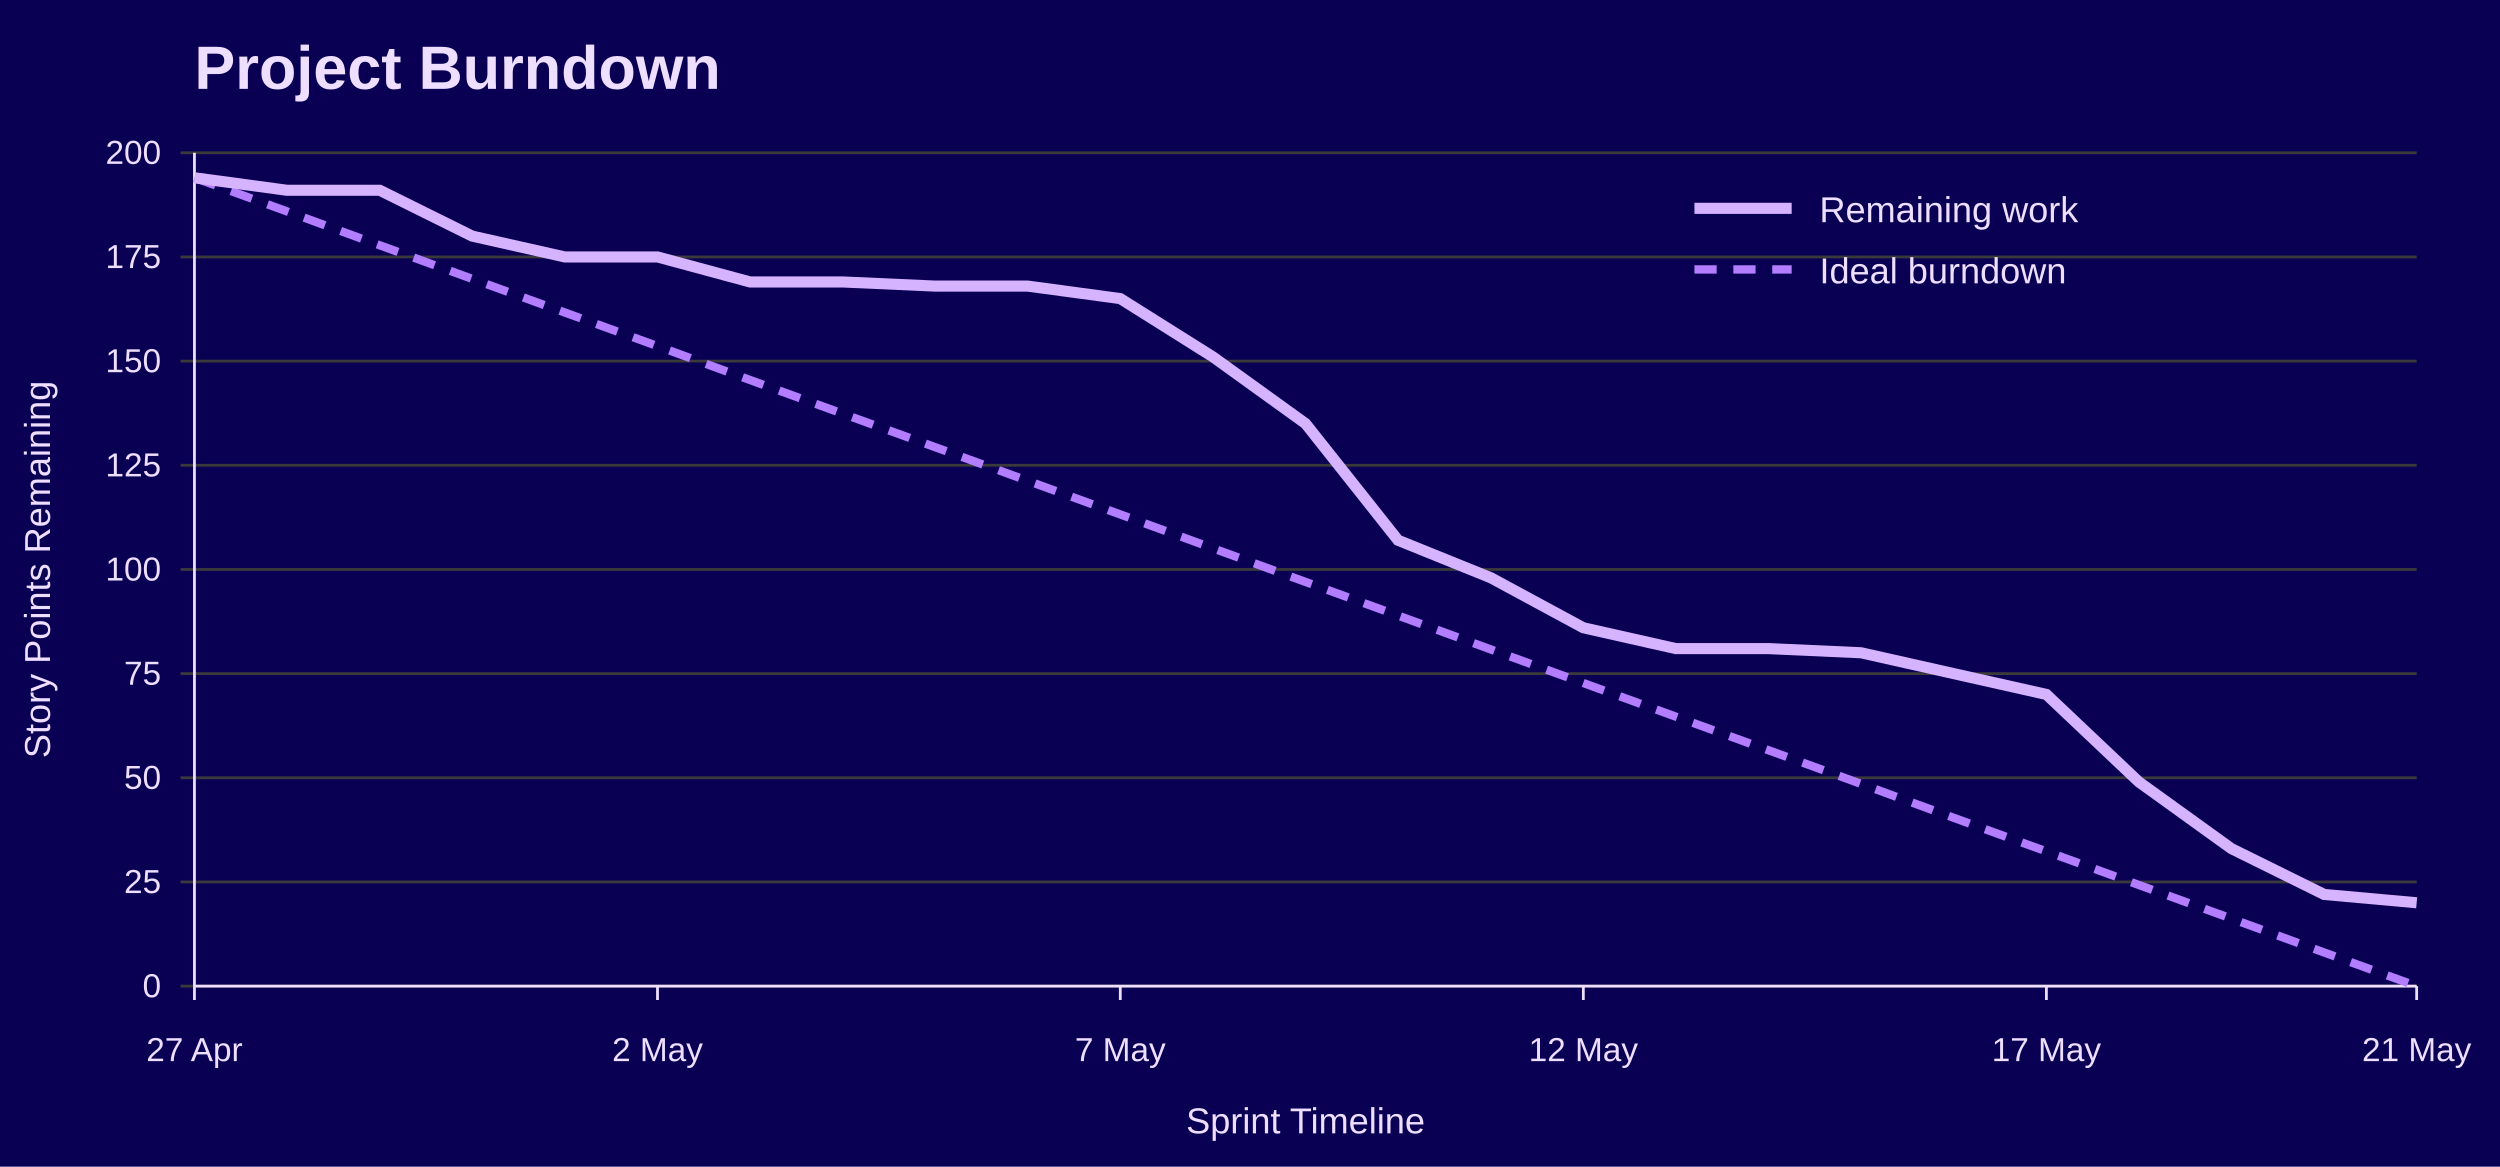
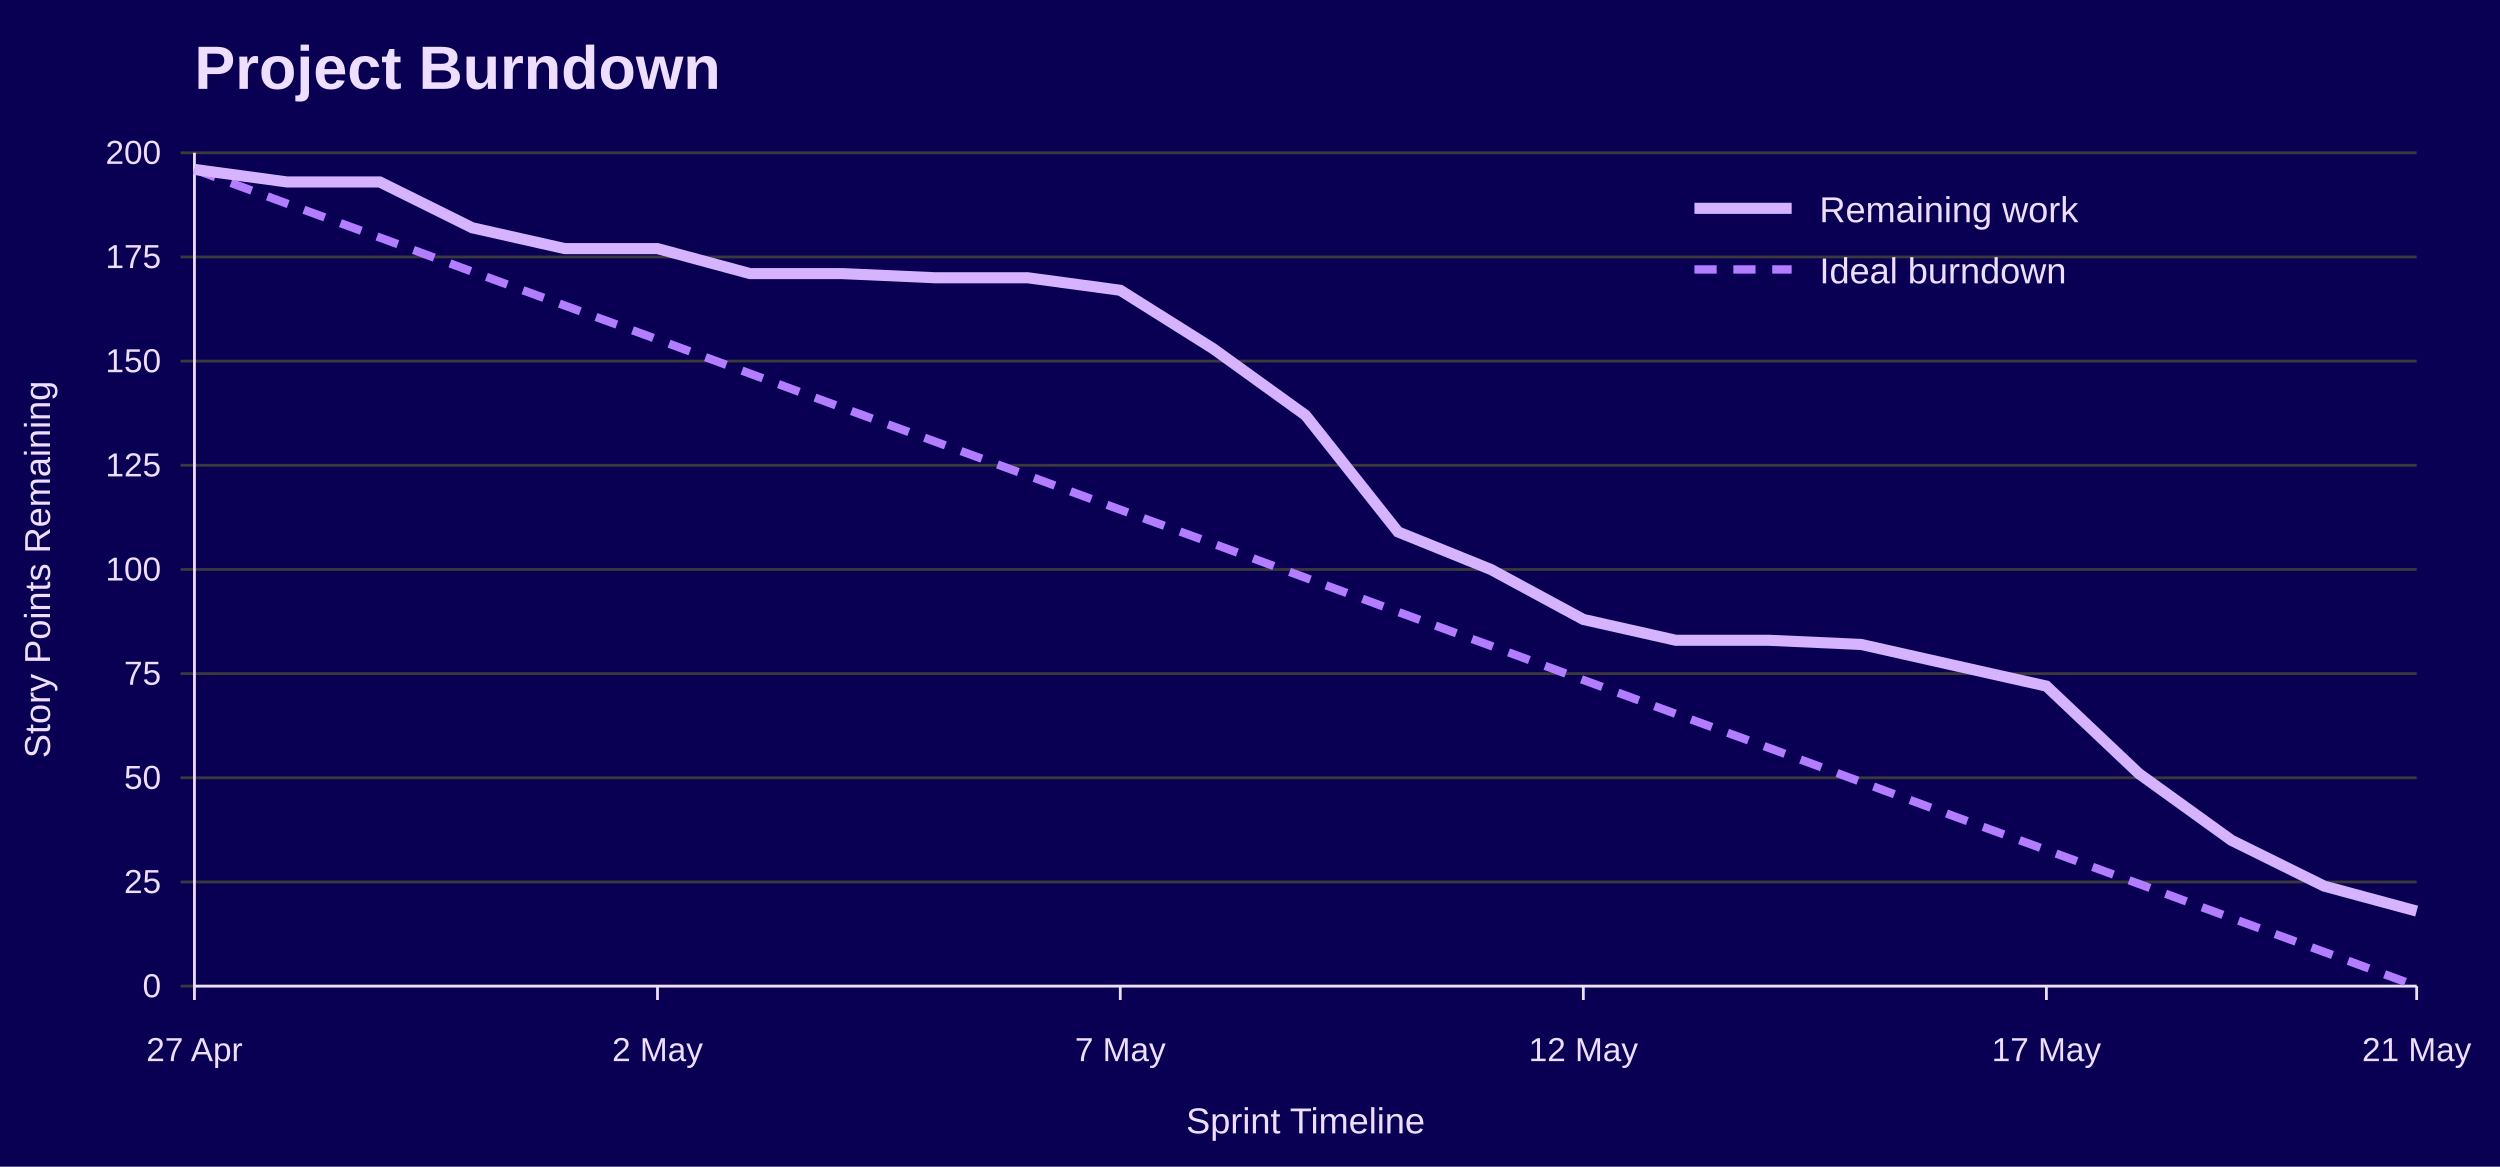
<svg xmlns="http://www.w3.org/2000/svg" width="900" height="420" viewBox="0 0 900 420" role="img" aria-labelledby="title desc">
  <rect width="100%" height="100%" fill="#090054" />
  <text x="70" y="32" font-family="Jost, Arial, Helvetica, sans-serif" font-size="22" font-weight="700" fill="#EEDEFF">Project Burndown</text>
  <line x1="65" y1="355.0" x2="870" y2="355.0" stroke="#3A3A3A" />
  <text x="58" y="359.0" font-family="Overpass, Arial, Helvetica, sans-serif" font-size="12" text-anchor="end" fill="#EEDEFF">0</text>
  <line x1="65" y1="317.5" x2="870" y2="317.5" stroke="#3A3A3A" />
  <text x="58" y="321.5" font-family="Overpass, Arial, Helvetica, sans-serif" font-size="12" text-anchor="end" fill="#EEDEFF">25</text>
  <line x1="65" y1="280.0" x2="870" y2="280.0" stroke="#3A3A3A" />
  <text x="58" y="284.0" font-family="Overpass, Arial, Helvetica, sans-serif" font-size="12" text-anchor="end" fill="#EEDEFF">50</text>
  <line x1="65" y1="242.5" x2="870" y2="242.5" stroke="#3A3A3A" />
  <text x="58" y="246.5" font-family="Overpass, Arial, Helvetica, sans-serif" font-size="12" text-anchor="end" fill="#EEDEFF">75</text>
  <line x1="65" y1="205.0" x2="870" y2="205.0" stroke="#3A3A3A" />
  <text x="58" y="209.0" font-family="Overpass, Arial, Helvetica, sans-serif" font-size="12" text-anchor="end" fill="#EEDEFF">100</text>
  <line x1="65" y1="167.5" x2="870" y2="167.5" stroke="#3A3A3A" />
  <text x="58" y="171.5" font-family="Overpass, Arial, Helvetica, sans-serif" font-size="12" text-anchor="end" fill="#EEDEFF">125</text>
  <line x1="65" y1="130.0" x2="870" y2="130.0" stroke="#3A3A3A" />
  <text x="58" y="134.0" font-family="Overpass, Arial, Helvetica, sans-serif" font-size="12" text-anchor="end" fill="#EEDEFF">150</text>
  <line x1="65" y1="92.5" x2="870" y2="92.5" stroke="#3A3A3A" />
  <text x="58" y="96.5" font-family="Overpass, Arial, Helvetica, sans-serif" font-size="12" text-anchor="end" fill="#EEDEFF">175</text>
  <line x1="65" y1="55.0" x2="870" y2="55.0" stroke="#3A3A3A" />
  <text x="58" y="59.0" font-family="Overpass, Arial, Helvetica, sans-serif" font-size="12" text-anchor="end" fill="#EEDEFF">200</text>
  <line x1="70.0" y1="355" x2="70.0" y2="360" stroke="#EEDEFF" />
  <text x="70.0" y="382" font-family="Overpass, Arial, Helvetica, sans-serif" font-size="12" text-anchor="middle" fill="#EEDEFF">27 Apr</text>
  <line x1="236.7" y1="355" x2="236.7" y2="360" stroke="#EEDEFF" />
  <text x="236.7" y="382" font-family="Overpass, Arial, Helvetica, sans-serif" font-size="12" text-anchor="middle" fill="#EEDEFF">2 May</text>
  <line x1="403.3" y1="355" x2="403.3" y2="360" stroke="#EEDEFF" />
  <text x="403.3" y="382" font-family="Overpass, Arial, Helvetica, sans-serif" font-size="12" text-anchor="middle" fill="#EEDEFF">7 May</text>
  <line x1="570.0" y1="355" x2="570.0" y2="360" stroke="#EEDEFF" />
  <text x="570.0" y="382" font-family="Overpass, Arial, Helvetica, sans-serif" font-size="12" text-anchor="middle" fill="#EEDEFF">12 May</text>
  <line x1="736.7" y1="355" x2="736.7" y2="360" stroke="#EEDEFF" />
  <text x="736.7" y="382" font-family="Overpass, Arial, Helvetica, sans-serif" font-size="12" text-anchor="middle" fill="#EEDEFF">17 May</text>
  <line x1="870.0" y1="355" x2="870.0" y2="360" stroke="#EEDEFF" />
  <text x="870.0" y="382" font-family="Overpass, Arial, Helvetica, sans-serif" font-size="12" text-anchor="middle" fill="#EEDEFF">21 May</text>
  <line x1="70" y1="55" x2="70" y2="355" stroke="#EEDEFF" />
  <line x1="70" y1="355" x2="870" y2="355" stroke="#EEDEFF" />
  <text x="18" y="205.0" font-family="Overpass, Arial, Helvetica, sans-serif" font-size="13" text-anchor="middle" transform="rotate(-90 18 205.0)" fill="#EEDEFF">Story Points Remaining</text>
  <text x="470.0" y="408" font-family="Overpass, Arial, Helvetica, sans-serif" font-size="13" text-anchor="middle" fill="#EEDEFF">Sprint Timeline</text>
-   <polyline points="70.0,64.0 103.3,76.1 136.7,88.3 170.0,100.4 203.3,112.5 236.7,124.6 270.0,136.8 303.3,148.9 336.7,161.0 370.0,173.1 403.3,185.2 436.7,197.4 470.0,209.5 503.3,221.6 536.7,233.8 570.0,245.9 603.3,258.0 636.7,270.1 670.0,282.2 703.3,294.4 736.7,306.5 770.0,318.6 803.3,330.7 836.7,342.9 870.0,355.0" fill="none" stroke="#B37DFF" stroke-width="3" stroke-dasharray="8 6" />
-   <polyline points="70.0,64.0 103.3,68.5 136.7,68.5 170.0,85.0 203.3,92.5 236.7,92.5 270.0,101.5 303.3,101.5 336.7,103.0 370.0,103.0 403.3,107.5 436.7,128.5 470.0,152.5 503.3,194.5 536.7,208.0 570.0,226.0 603.3,233.5 636.7,233.5 670.0,235.0 703.3,242.5 736.7,250.0 770.0,281.5 803.3,305.5 836.7,322.0 870.0,325.0" fill="none" stroke="#D6B3FF" stroke-width="4" />
+   <polyline points="70.0,61.0 103.3,73.3 136.7,85.5 170.0,97.8 203.3,110.0 236.7,122.2 270.0,134.5 303.3,146.8 336.7,159.0 370.0,171.2 403.3,183.5 436.7,195.7 470.0,208.0 503.3,220.3 536.7,232.5 570.0,244.8 603.3,257.0 636.7,269.2 670.0,281.5 703.3,293.8 736.7,306.0 770.0,318.2 803.3,330.5 836.7,342.7 870.0,355.0" fill="none" stroke="#B37DFF" stroke-width="3" stroke-dasharray="8 6" />
+   <polyline points="70.0,61.0 103.3,65.5 136.7,65.5 170.0,82.0 203.3,89.5 236.7,89.5 270.0,98.5 303.3,98.5 336.7,100.0 370.0,100.0 403.3,104.5 436.7,125.5 470.0,149.5 503.3,191.5 536.7,205.0 570.0,223.0 603.3,230.5 636.7,230.5 670.0,232.0 703.3,239.5 736.7,247.0 770.0,278.5 803.3,302.5 836.7,319.0 870.0,328.0" fill="none" stroke="#D6B3FF" stroke-width="4" />
  <line x1="610" y1="75" x2="645" y2="75" stroke="#D6B3FF" stroke-width="4" />
  <text x="655" y="80" font-family="Overpass, Arial, Helvetica, sans-serif" font-size="13" fill="#EEDEFF">Remaining work</text>
  <line x1="610" y1="97" x2="645" y2="97" stroke="#B37DFF" stroke-width="3" stroke-dasharray="8 6" />
  <text x="655" y="102" font-family="Overpass, Arial, Helvetica, sans-serif" font-size="13" fill="#EEDEFF">Ideal burndown</text>
</svg>
